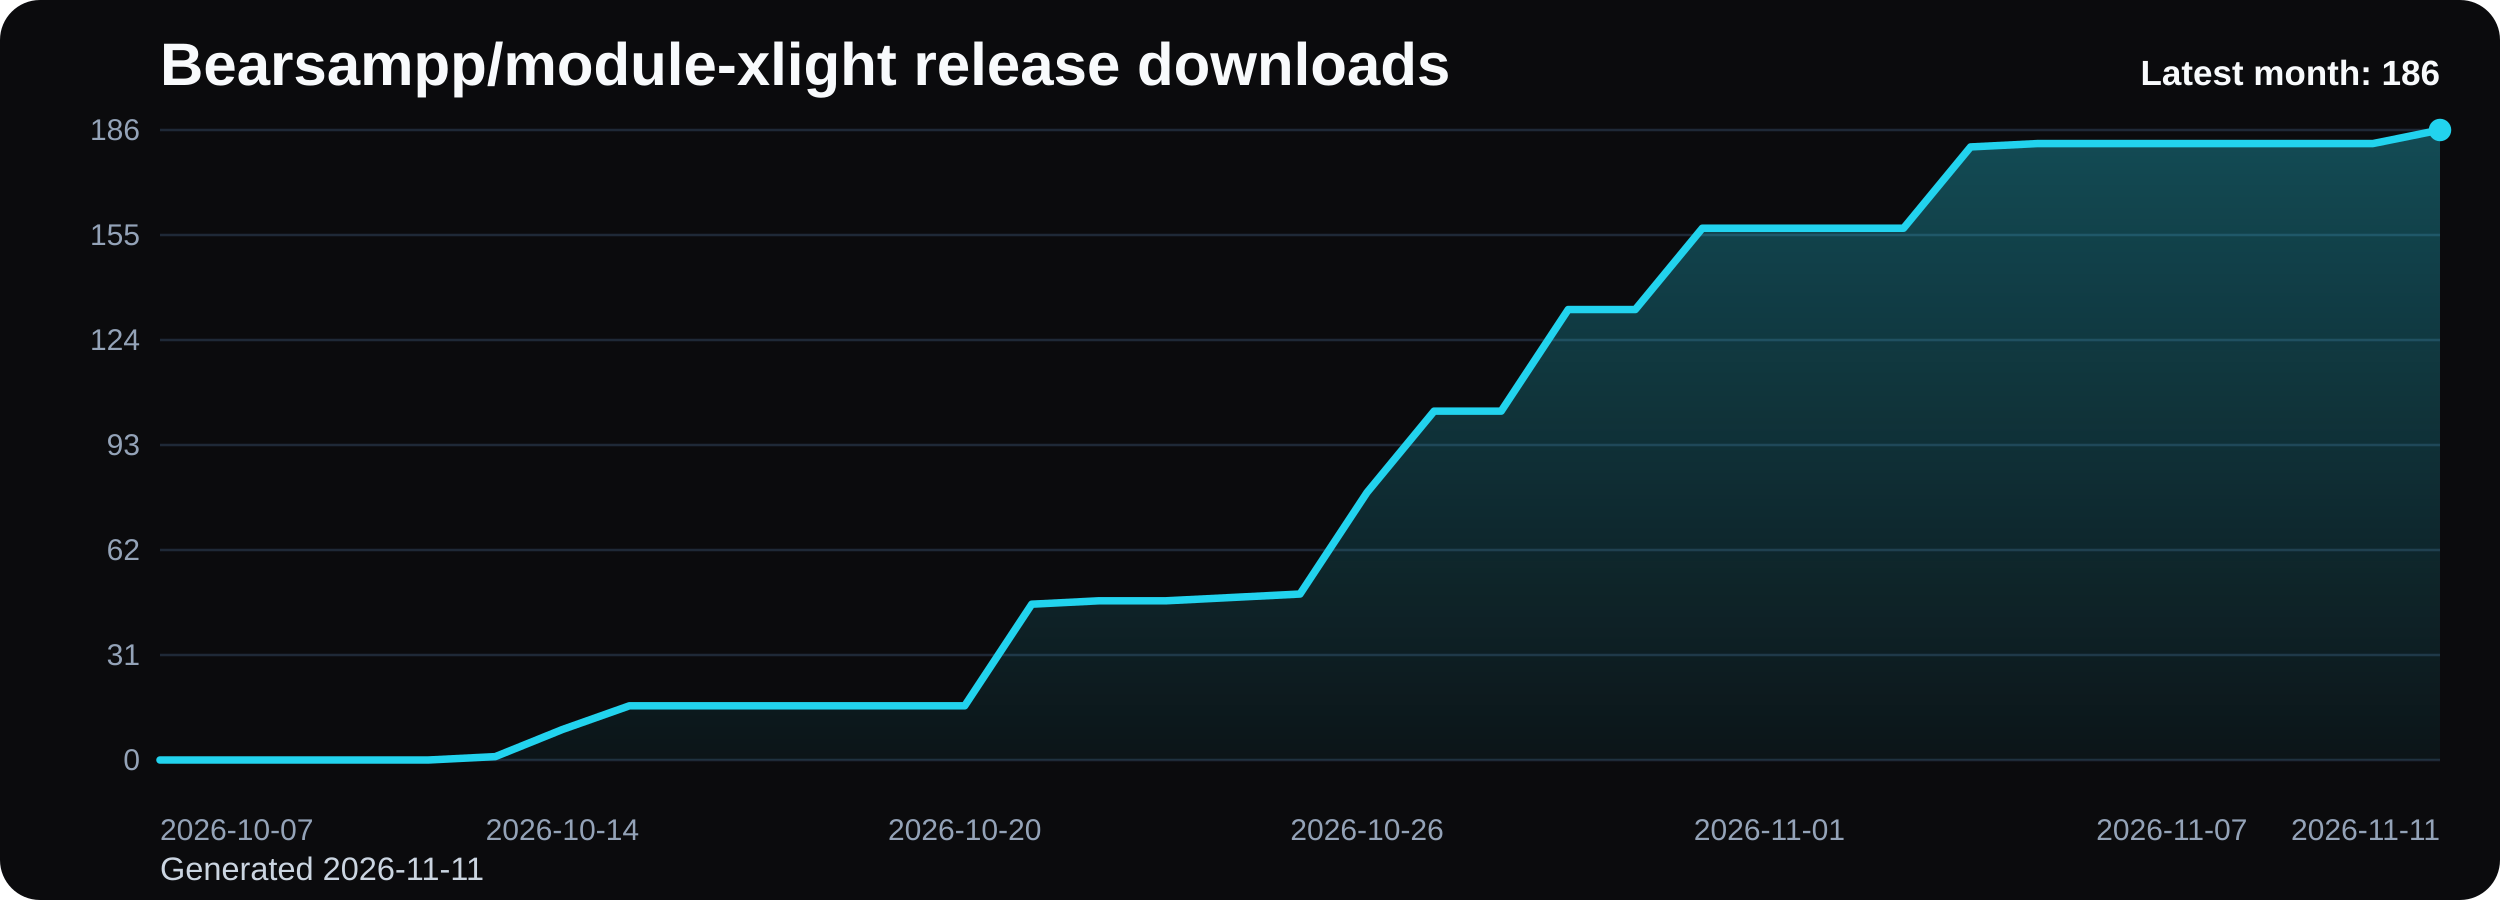
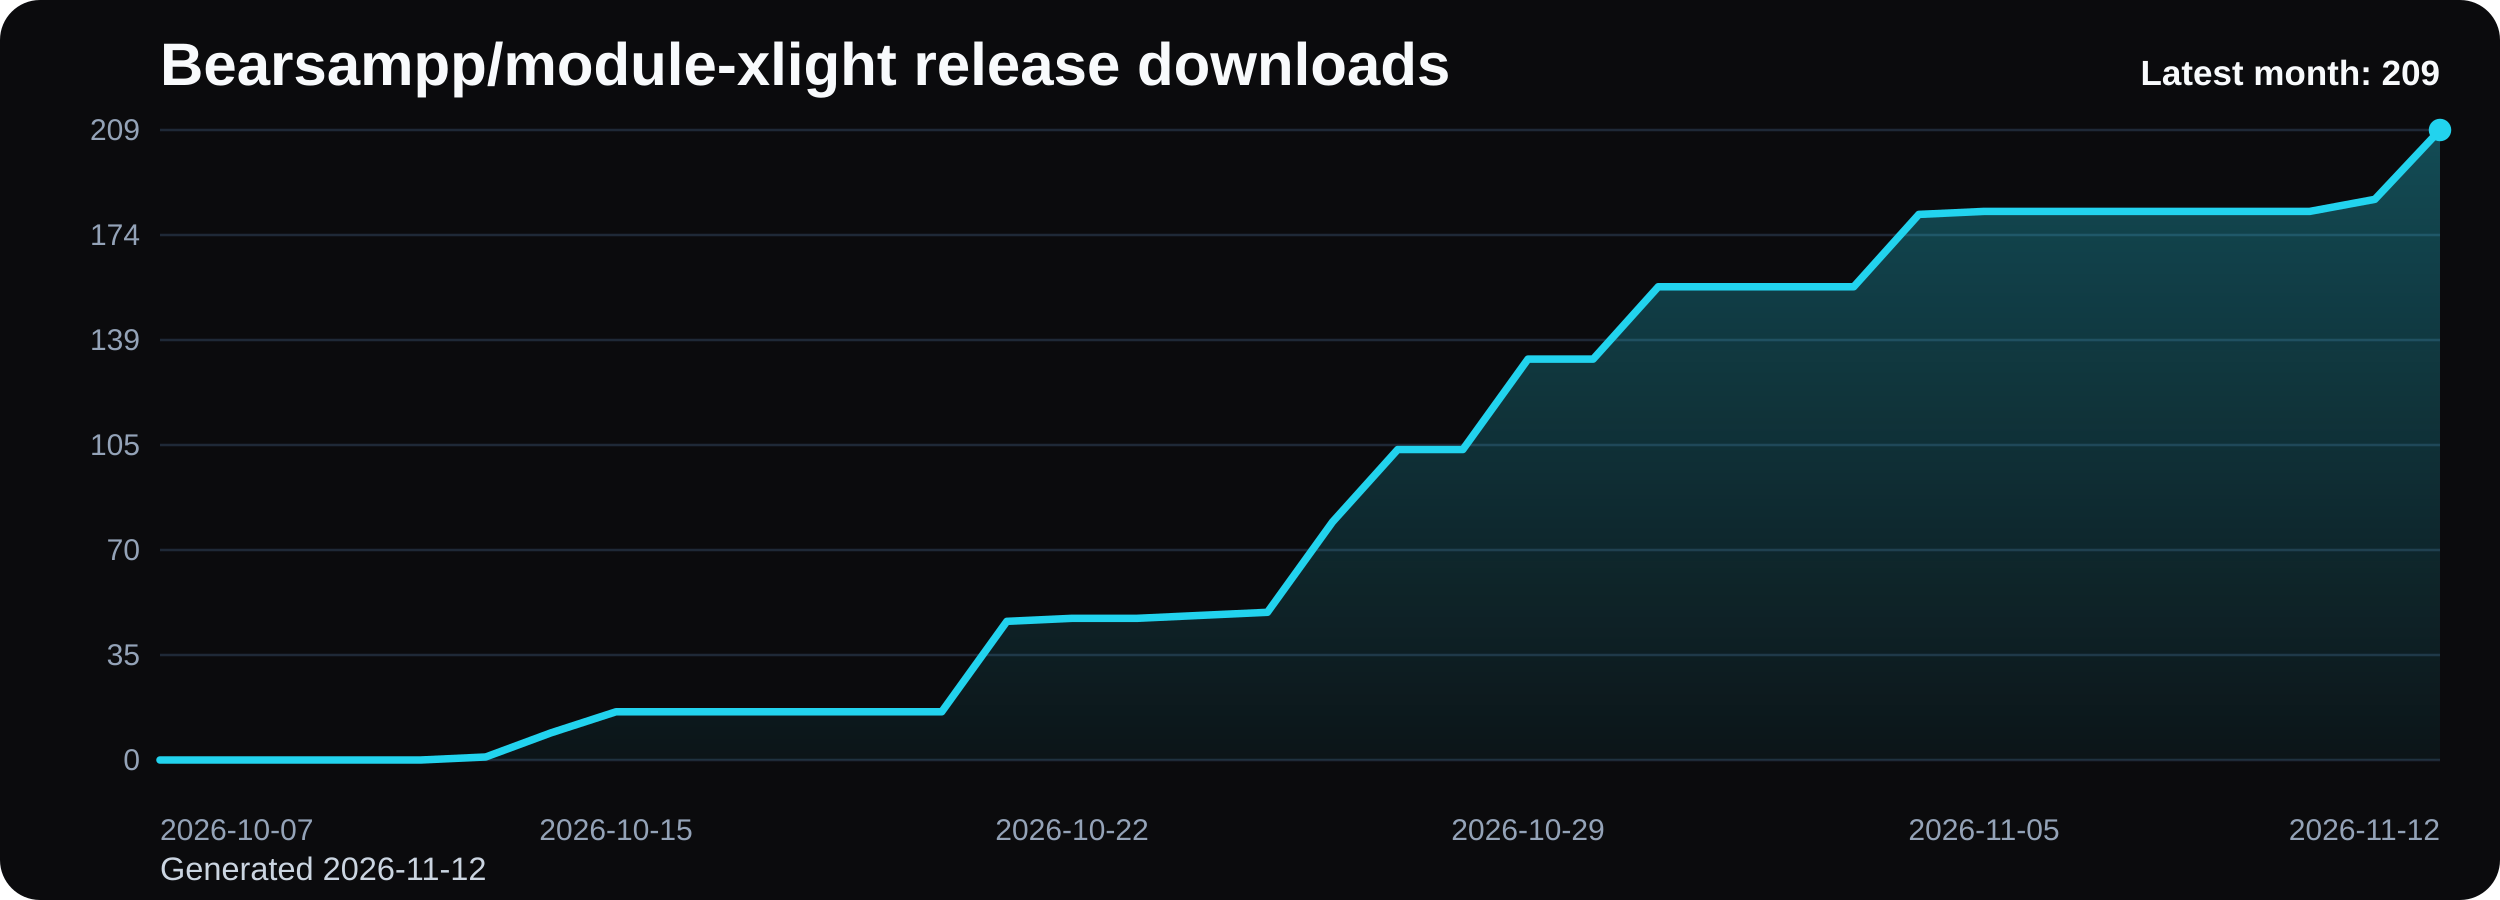
<svg xmlns="http://www.w3.org/2000/svg" viewBox="0 0 1000 360" role="img" aria-label="Bearsampp/module-xlight release downloads chart">
  <defs>
    <linearGradient id="fill-monthly-black" x1="0" y1="0" x2="0" y2="1">
      <stop offset="0%" stop-color="#22d3ee" stop-opacity="0.32" />
      <stop offset="100%" stop-color="#22d3ee" stop-opacity="0.05" />
    </linearGradient>
    <style>
      .bg { fill: #0b0b0d; }
      .title { font: 700 24px Arial, sans-serif; fill: #f8fafc; }
      .sub { font: 400 13px Arial, sans-serif; fill: #cbd5e1; }
      .grid { stroke: #1f2937; stroke-width: 1; }
      .axis { font: 400 12px Arial, sans-serif; fill: #94a3b8; }
      .line { fill: none; stroke: #22d3ee; stroke-width: 3; stroke-linecap: round; stroke-linejoin: round; }
      .dot { fill: #22d3ee; }
      .value { font: 600 11px Arial, sans-serif; fill: #cbd5e1; }
      .latest { font: 700 14px Arial, sans-serif; fill: #f8fafc; }
    </style>
  </defs>
  <rect class="bg" x="0" y="0" width="1000" height="360" rx="16" />
  <text class="title" x="64" y="34">Bearsampp/module-xlight release downloads</text>
-   <text class="sub" x="64" y="352">Generated 2026-11-11</text>
+   <text class="sub" x="64" y="352">Generated 2026-11-12</text>
  <line x1="64" y1="52.00" x2="976" y2="52.00" class="grid" />
-   <text x="56" y="56.00" text-anchor="end" class="axis">186</text>
+   <text x="56" y="56.00" text-anchor="end" class="axis">209</text>
  <line x1="64" y1="94.00" x2="976" y2="94.00" class="grid" />
-   <text x="56" y="98.00" text-anchor="end" class="axis">155</text>
+   <text x="56" y="98.00" text-anchor="end" class="axis">174</text>
  <line x1="64" y1="136.00" x2="976" y2="136.00" class="grid" />
-   <text x="56" y="140.00" text-anchor="end" class="axis">124</text>
+   <text x="56" y="140.00" text-anchor="end" class="axis">139</text>
  <line x1="64" y1="178.00" x2="976" y2="178.00" class="grid" />
-   <text x="56" y="182.00" text-anchor="end" class="axis">93</text>
+   <text x="56" y="182.00" text-anchor="end" class="axis">105</text>
  <line x1="64" y1="220.00" x2="976" y2="220.00" class="grid" />
-   <text x="56" y="224.00" text-anchor="end" class="axis">62</text>
+   <text x="56" y="224.00" text-anchor="end" class="axis">70</text>
  <line x1="64" y1="262.00" x2="976" y2="262.00" class="grid" />
-   <text x="56" y="266.00" text-anchor="end" class="axis">31</text>
+   <text x="56" y="266.00" text-anchor="end" class="axis">35</text>
  <line x1="64" y1="304.00" x2="976" y2="304.00" class="grid" />
  <text x="56" y="308.00" text-anchor="end" class="axis">0</text>
-   <path d="M 64.00 304 L 64.00 304.00 L 90.82 304.00 L 117.65 304.00 L 144.47 304.00 L 171.29 304.00 L 198.12 302.65 L 224.94 291.81 L 251.76 282.32 L 278.59 282.32 L 305.41 282.32 L 332.24 282.32 L 359.06 282.32 L 385.88 282.32 L 412.71 241.68 L 439.53 240.32 L 466.35 240.32 L 493.18 238.97 L 520.00 237.61 L 546.82 196.97 L 573.65 164.45 L 600.47 164.45 L 627.29 123.81 L 654.12 123.81 L 680.94 91.29 L 707.76 91.29 L 734.59 91.29 L 761.41 91.29 L 788.24 58.77 L 815.06 57.42 L 841.88 57.42 L 868.71 57.42 L 895.53 57.42 L 922.35 57.42 L 949.18 57.42 L 976.00 52.00 L 976.00 304 Z" fill="url(#fill-monthly-black)" />
-   <polyline class="line" points="64.00,304.00 90.82,304.00 117.65,304.00 144.47,304.00 171.29,304.00 198.12,302.65 224.94,291.81 251.76,282.32 278.59,282.32 305.41,282.32 332.24,282.32 359.06,282.32 385.88,282.32 412.71,241.68 439.53,240.32 466.35,240.32 493.18,238.97 520.00,237.61 546.82,196.97 573.65,164.45 600.47,164.45 627.29,123.81 654.12,123.81 680.94,91.29 707.76,91.29 734.59,91.29 761.41,91.29 788.24,58.77 815.06,57.42 841.88,57.42 868.71,57.42 895.53,57.42 922.35,57.42 949.18,57.42 976.00,52.00" />
+   <path d="M 64.00 304 L 64.00 304.00 L 90.06 304.00 L 116.11 304.00 L 142.17 304.00 L 168.23 304.00 L 194.29 302.79 L 220.34 293.15 L 246.40 284.71 L 272.46 284.71 L 298.51 284.71 L 324.57 284.71 L 350.63 284.71 L 376.69 284.71 L 402.74 248.54 L 428.80 247.33 L 454.86 247.33 L 480.91 246.12 L 506.97 244.92 L 533.03 208.75 L 559.09 179.81 L 585.14 179.81 L 611.20 143.64 L 637.26 143.64 L 663.31 114.70 L 689.37 114.70 L 715.43 114.70 L 741.49 114.70 L 767.54 85.76 L 793.60 84.56 L 819.66 84.56 L 845.71 84.56 L 871.77 84.56 L 897.83 84.56 L 923.89 84.56 L 949.94 79.73 L 976.00 52.00 L 976.00 304 Z" fill="url(#fill-monthly-black)" />
+   <polyline class="line" points="64.00,304.00 90.06,304.00 116.11,304.00 142.17,304.00 168.23,304.00 194.29,302.79 220.34,293.15 246.40,284.71 272.46,284.71 298.51,284.71 324.57,284.71 350.63,284.71 376.69,284.71 402.74,248.54 428.80,247.33 454.86,247.33 480.91,246.12 506.97,244.92 533.03,208.75 559.09,179.81 585.14,179.81 611.20,143.64 637.26,143.64 663.31,114.70 689.37,114.70 715.43,114.70 741.49,114.70 767.54,85.76 793.60,84.56 819.66,84.56 845.71,84.56 871.77,84.56 897.83,84.56 923.89,84.56 949.94,79.73 976.00,52.00" />
  <circle class="dot" cx="976.00" cy="52.00" r="4.5" />
  <text class="axis" x="64.00" y="336" text-anchor="start">2026-10-07</text>
-   <text class="axis" x="224.94" y="336" text-anchor="middle">2026-10-14</text>
-   <text class="axis" x="385.88" y="336" text-anchor="middle">2026-10-20</text>
-   <text class="axis" x="546.82" y="336" text-anchor="middle">2026-10-26</text>
-   <text class="axis" x="707.76" y="336" text-anchor="middle">2026-11-01</text>
-   <text class="axis" x="868.71" y="336" text-anchor="middle">2026-11-07</text>
-   <text class="axis" x="976.00" y="336" text-anchor="end">2026-11-11</text>
-   <text class="latest" x="976" y="34" text-anchor="end">Latest month: 186</text>
+   <text class="axis" x="246.40" y="336" text-anchor="middle">2026-10-15</text>
+   <text class="axis" x="428.80" y="336" text-anchor="middle">2026-10-22</text>
+   <text class="axis" x="611.20" y="336" text-anchor="middle">2026-10-29</text>
+   <text class="axis" x="793.60" y="336" text-anchor="middle">2026-11-05</text>
+   <text class="axis" x="976.00" y="336" text-anchor="end">2026-11-12</text>
+   <text class="latest" x="976" y="34" text-anchor="end">Latest month: 209</text>
</svg>
